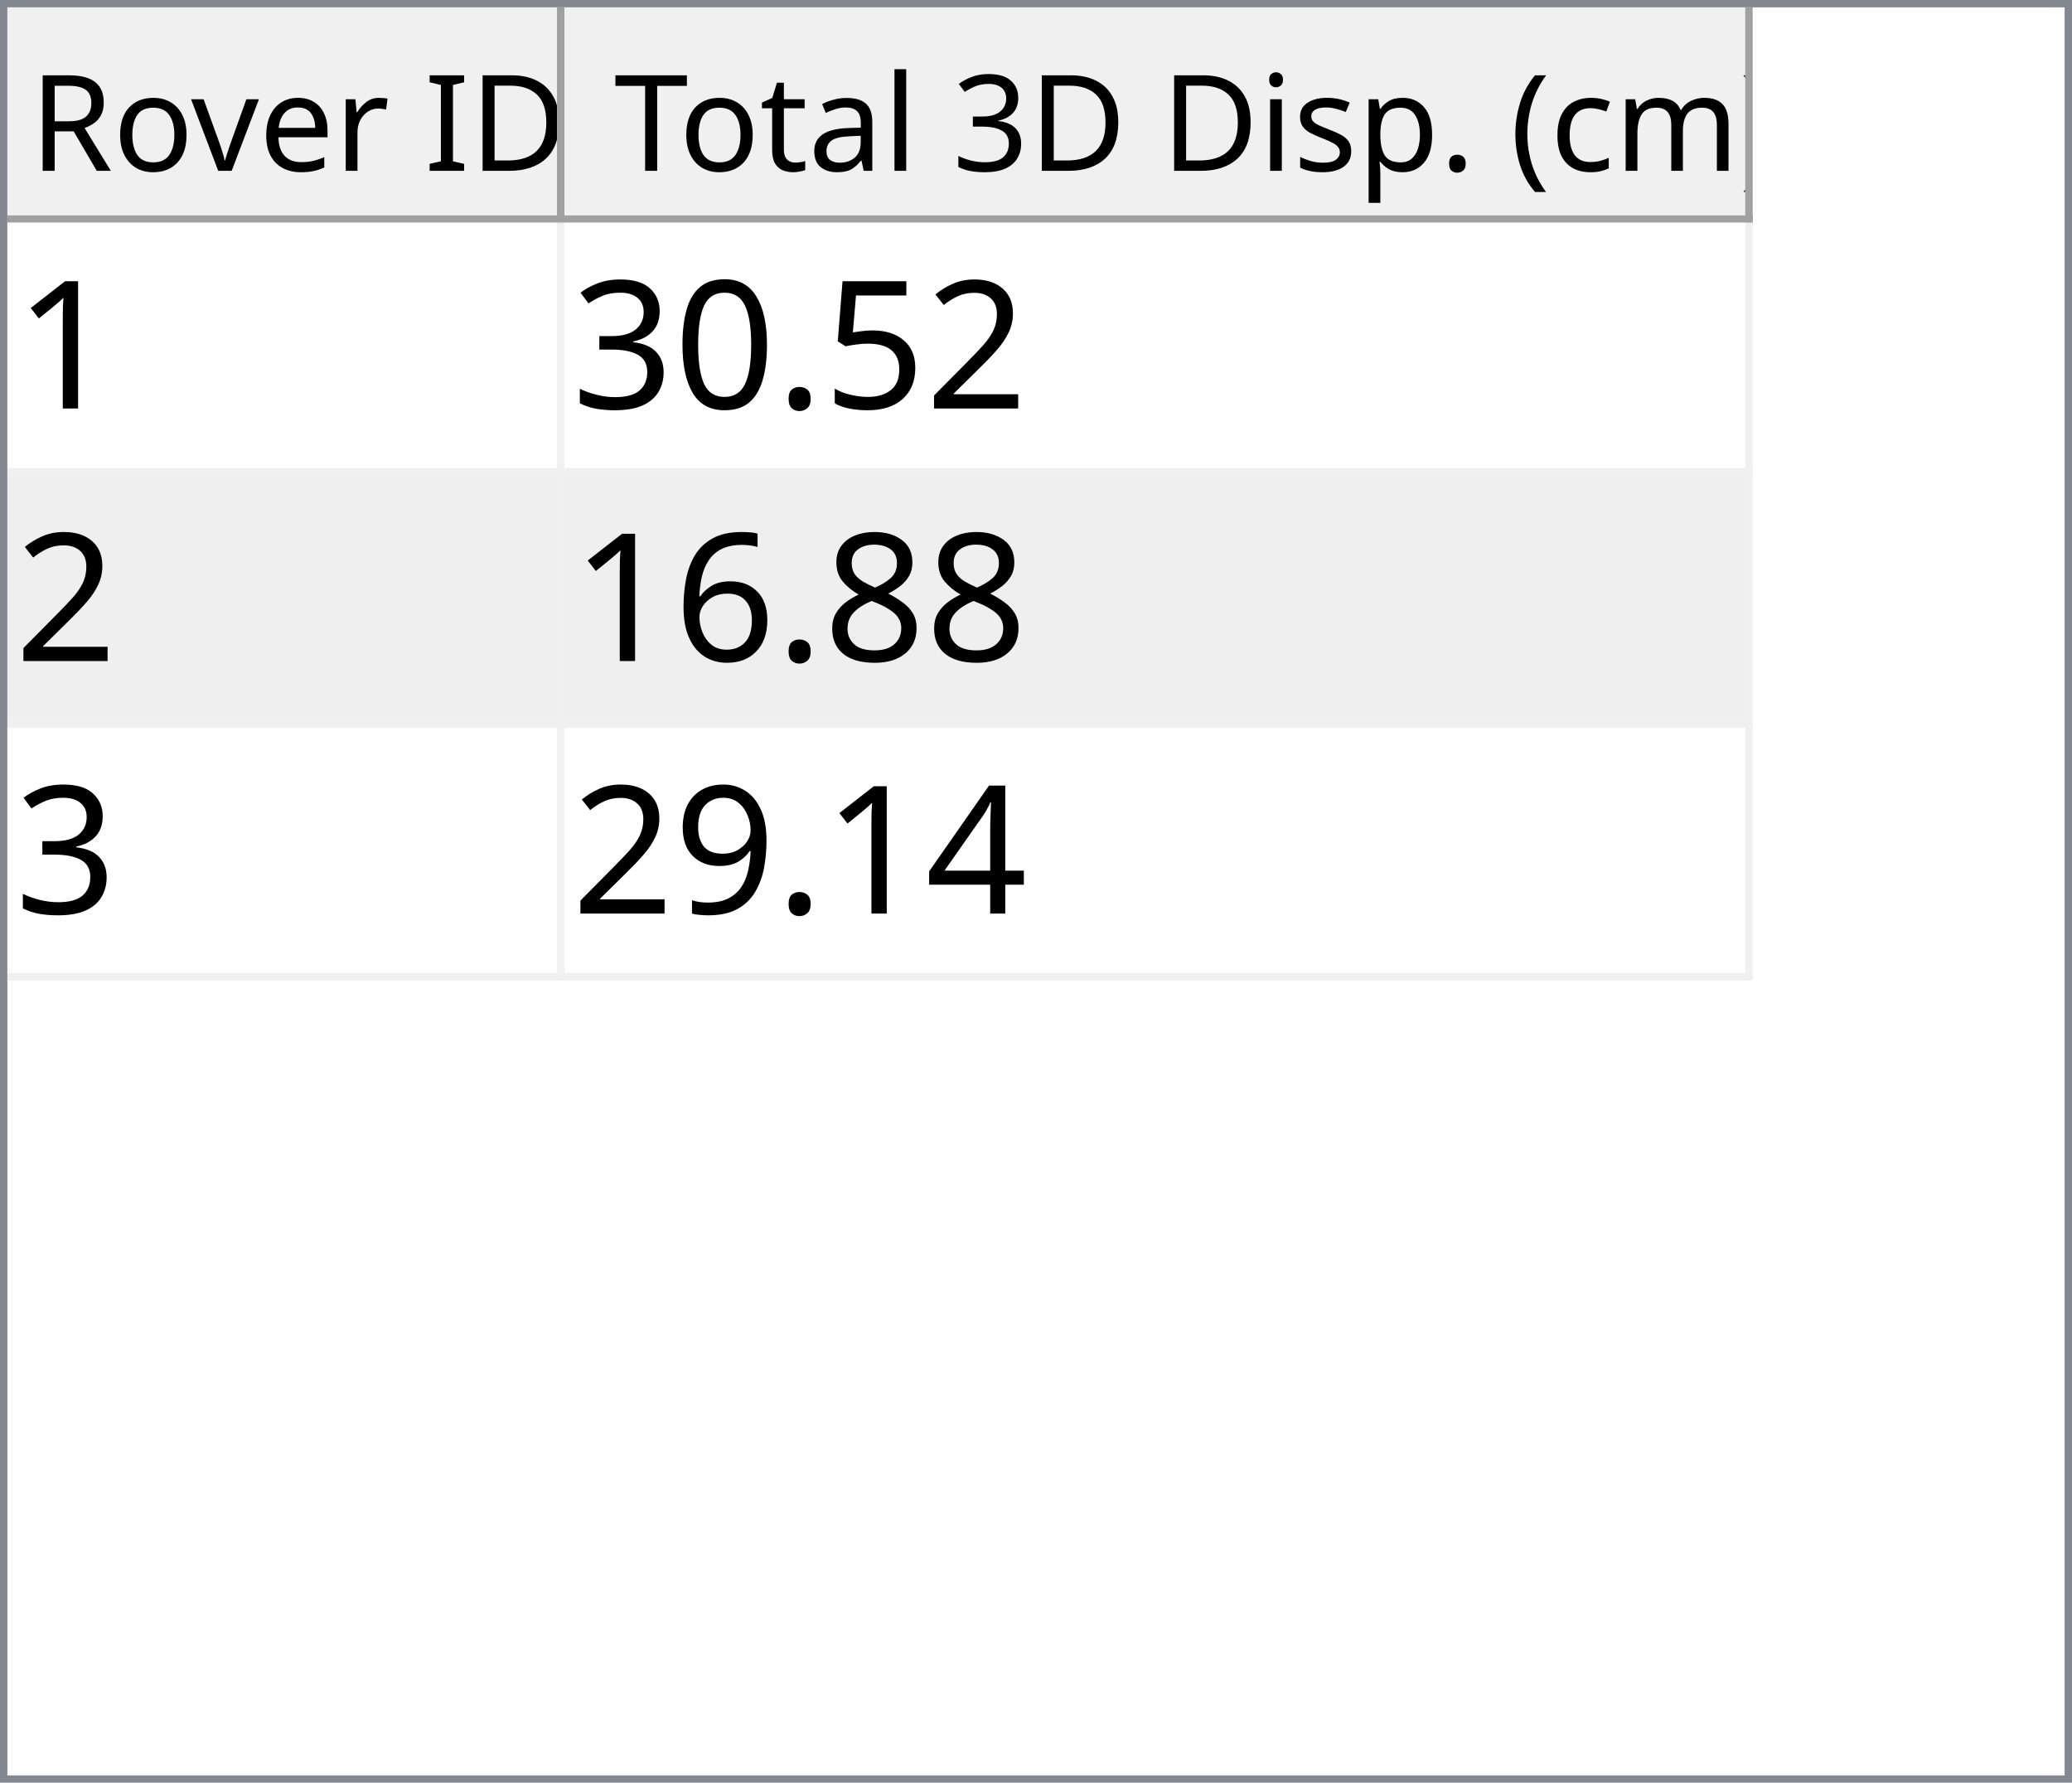
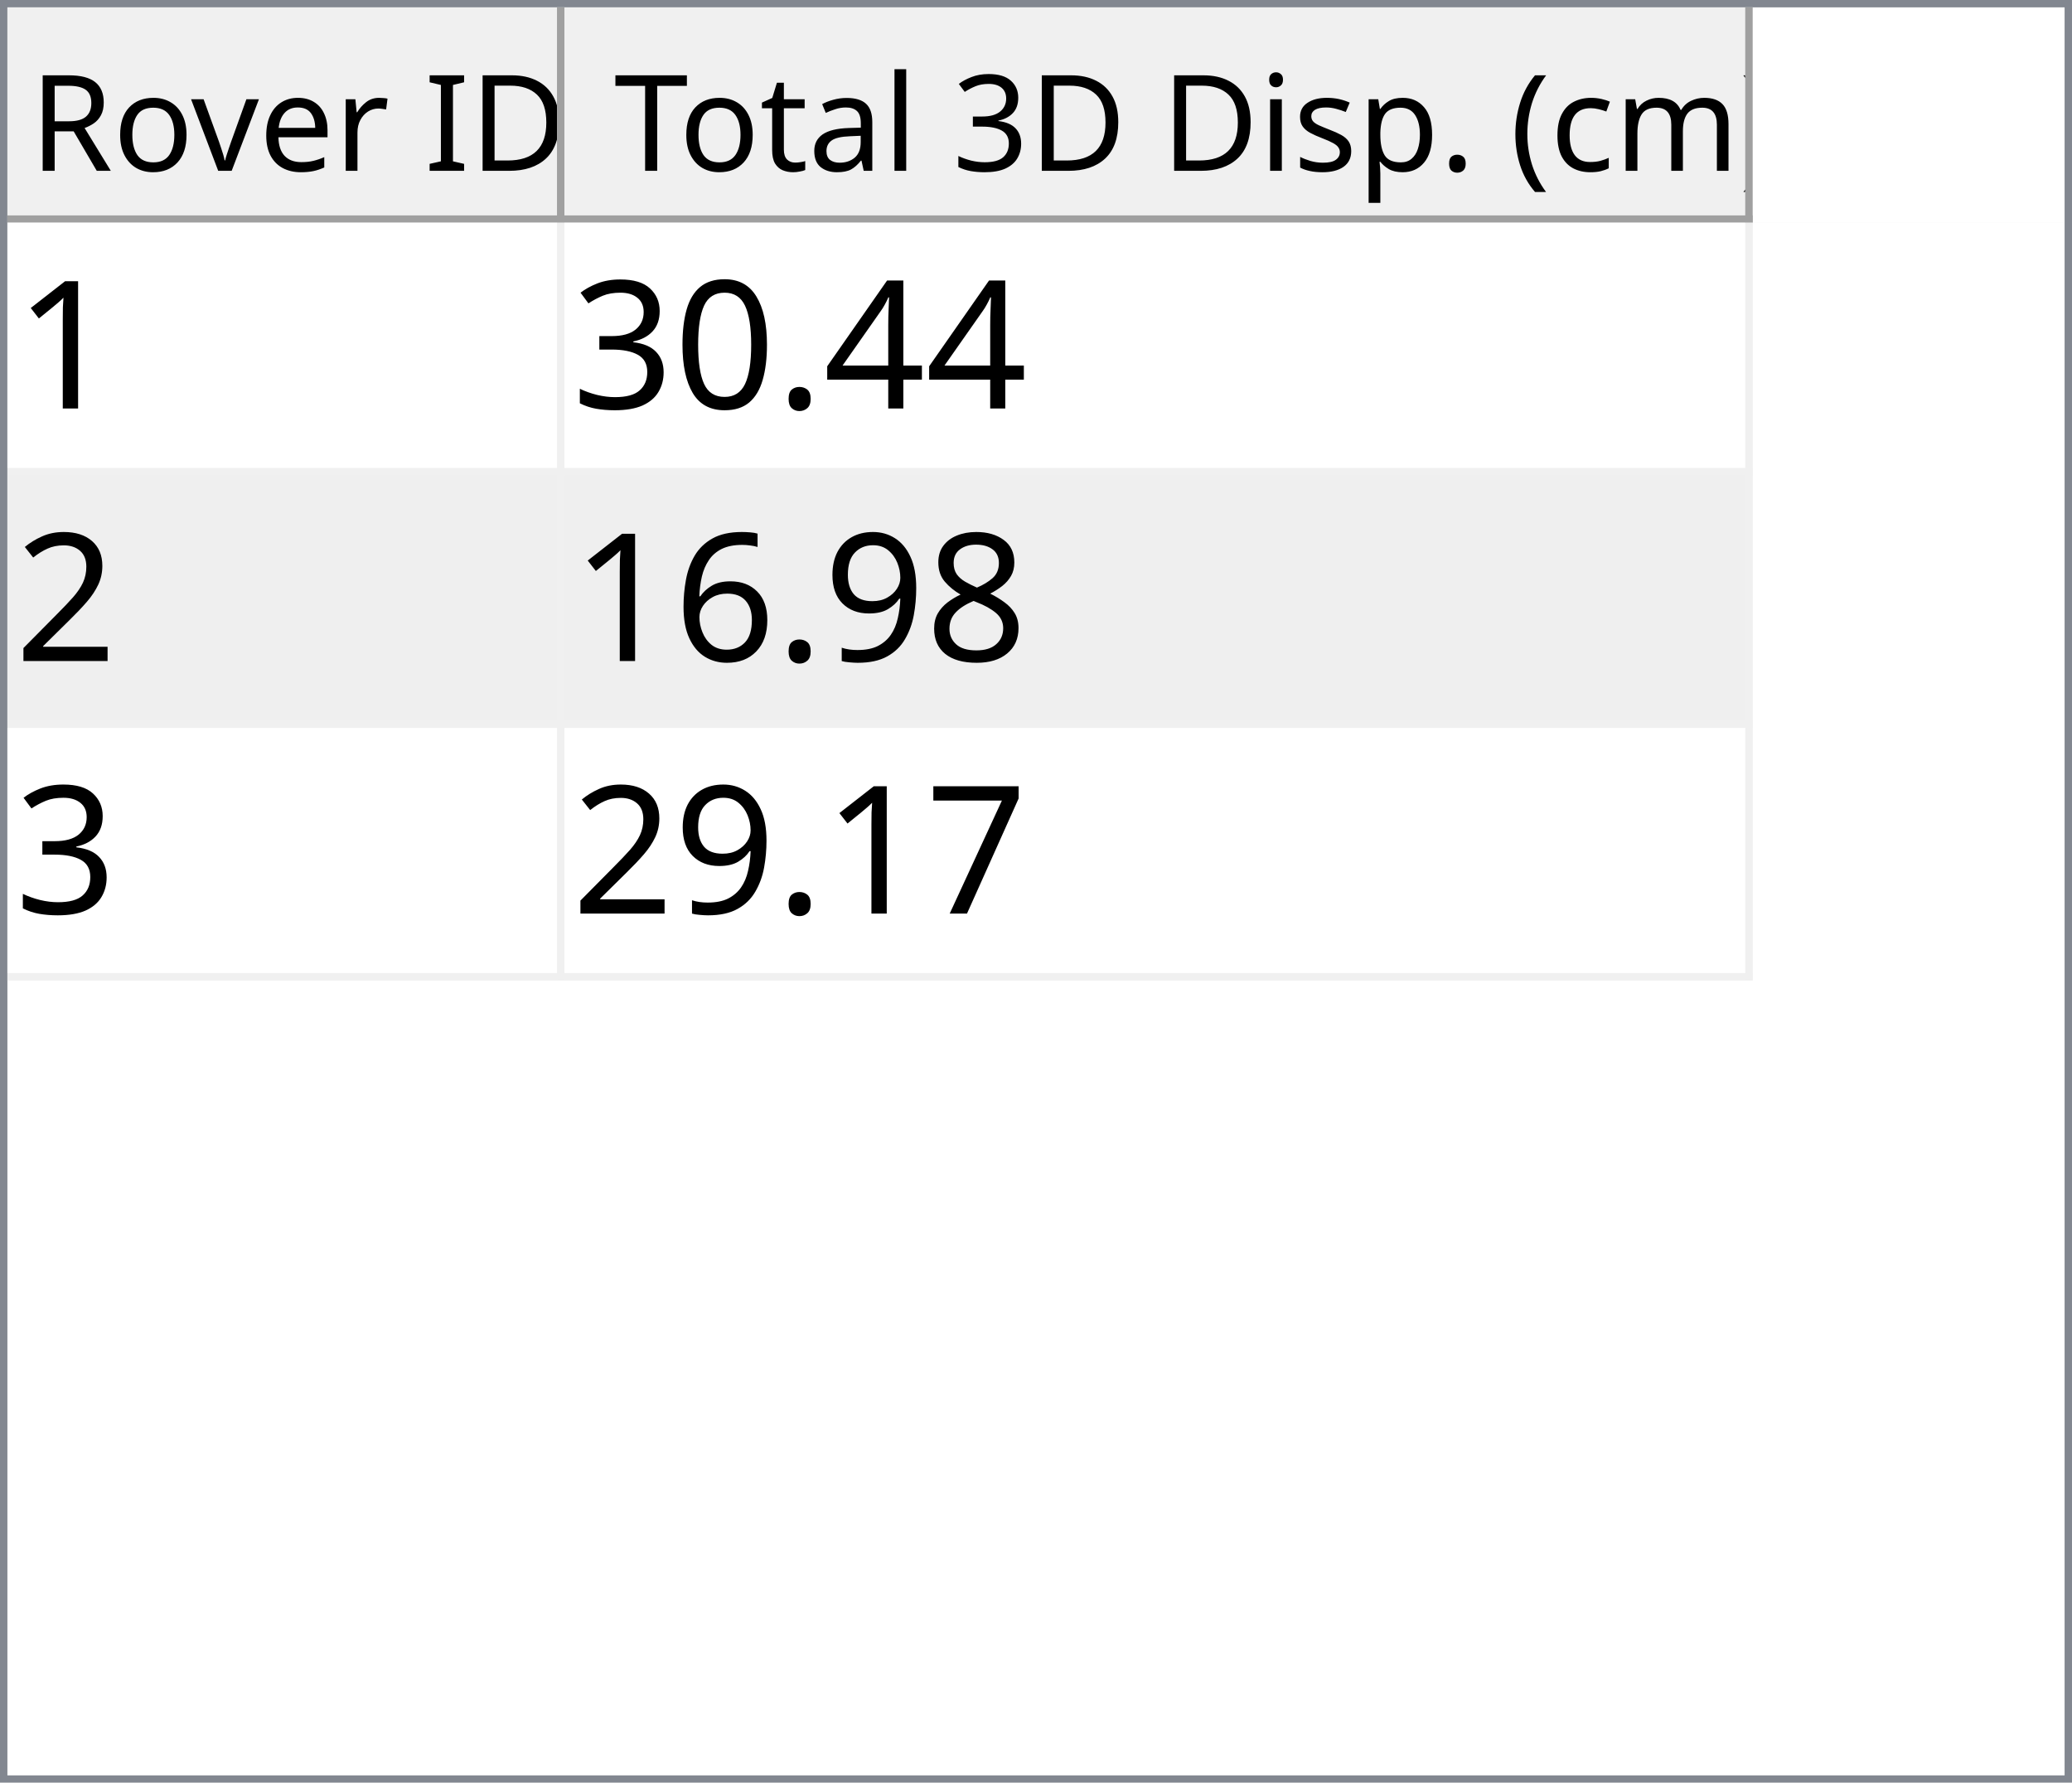
<svg xmlns="http://www.w3.org/2000/svg" style="fill-opacity:1; color-rendering:auto; color-interpolation:auto; text-rendering:auto; stroke:black; stroke-linecap:square; stroke-miterlimit:10; shape-rendering:auto; stroke-opacity:1; fill:black; stroke-dasharray:none; font-weight:normal; stroke-width:1; font-family:'Dialog'; font-style:normal; stroke-linejoin:miter; font-size:12px; stroke-dashoffset:0; image-rendering:auto;" width="279" height="240">
  <defs id="genericDefs" />
  <g>
    <defs id="defs1">
      <clipPath clipPathUnits="userSpaceOnUse" id="clipPath1">
        <path d="M0 0 L279 0 L279 240 L0 240 L0 0 Z" />
      </clipPath>
      <clipPath clipPathUnits="userSpaceOnUse" id="clipPath2">
        <path d="M0 0 L0 240 L279 240 L279 0 Z" />
      </clipPath>
      <clipPath clipPathUnits="userSpaceOnUse" id="clipPath3">
        <path d="M0 0 L0 29 L277 29 L277 0 Z" />
      </clipPath>
      <clipPath clipPathUnits="userSpaceOnUse" id="clipPath4">
        <path d="M0 0 L0 29 L75 29 L75 0 Z" />
      </clipPath>
      <clipPath clipPathUnits="userSpaceOnUse" id="clipPath5">
        <path d="M1 1 L1 28 L74 28 L74 1 Z" />
      </clipPath>
      <clipPath clipPathUnits="userSpaceOnUse" id="clipPath6">
        <path d="M0 0 L0 27 L73 27 L73 0 Z" />
      </clipPath>
      <clipPath clipPathUnits="userSpaceOnUse" id="clipPath7">
        <path d="M-0.5 -0.5 L-0.5 28.5 L74.5 28.5 L74.5 -0.5 Z" />
      </clipPath>
      <clipPath clipPathUnits="userSpaceOnUse" id="clipPath8">
        <path d="M0 0 L0 29 L160 29 L160 0 Z" />
      </clipPath>
      <clipPath clipPathUnits="userSpaceOnUse" id="clipPath9">
        <path d="M1 1 L1 28 L159 28 L159 1 Z" />
      </clipPath>
      <clipPath clipPathUnits="userSpaceOnUse" id="clipPath10">
        <path d="M0 0 L0 27 L158 27 L158 0 Z" />
      </clipPath>
      <clipPath clipPathUnits="userSpaceOnUse" id="clipPath11">
        <path d="M-0.5 -0.5 L-0.5 28.5 L159.5 28.5 L159.5 -0.5 Z" />
      </clipPath>
      <clipPath clipPathUnits="userSpaceOnUse" id="clipPath12">
        <path d="M0 0 L0 209 L277 209 L277 0 Z" />
      </clipPath>
      <clipPath clipPathUnits="userSpaceOnUse" id="clipPath13">
        <path d="M0 0 L0 102 L235 102 L235 0 Z" />
      </clipPath>
      <clipPath clipPathUnits="userSpaceOnUse" id="clipPath14">
        <path d="M-0.5 -0.5 L-0.5 101.5 L234.5 101.5 L234.5 -0.5 Z" />
      </clipPath>
      <clipPath clipPathUnits="userSpaceOnUse" id="clipPath15">
        <path d="M0 0 L0 33 L74 33 L74 0 Z" />
      </clipPath>
      <clipPath clipPathUnits="userSpaceOnUse" id="clipPath16">
        <path d="M0 0 L0 33 L159 33 L159 0 Z" />
      </clipPath>
      <font horiz-adv-x="64.551" id="font1">
        <font-face ascent="107.91" descent="25.098" units-per-em="100" style="font-style:normal; font-family:Segoe UI; font-weight:normal;" />
        <missing-glyph horiz-adv-x="64.551" d="M8.109 0 L8.109 68.266 L56.453 68.266 L56.453 0 L8.109 0 ZM15.328 7.234 L49.219 7.234 L49.219 61.031 L15.328 61.031 L15.328 7.234 Z" />
        <glyph unicode="D" horiz-adv-x="70.117" d="M9.188 0 L9.188 70.016 L28.516 70.016 Q65.531 70.016 65.531 35.891 Q65.531 19.672 55.25 9.836 Q44.969 0 27.734 0 L9.188 0 ZM17.391 62.594 L17.391 7.422 L27.828 7.422 Q41.609 7.422 49.273 14.797 Q56.938 22.172 56.938 35.688 Q56.938 62.594 28.328 62.594 L17.391 62.594 Z" />
        <glyph unicode="I" horiz-adv-x="26.611" d="M17.391 0 L9.188 0 L9.188 70.016 L17.391 70.016 L17.391 0 Z" />
        <glyph unicode=" " horiz-adv-x="27.393" d="" />
        <glyph unicode="r" horiz-adv-x="34.766" d="M34.188 41.891 Q32.078 43.5 28.125 43.5 Q23 43.5 19.555 38.672 Q16.109 33.844 16.109 25.484 L16.109 0 L8.109 0 L8.109 50 L16.109 50 L16.109 39.703 L16.312 39.703 Q18.016 44.969 21.531 47.922 Q25.047 50.875 29.391 50.875 Q32.516 50.875 34.188 50.203 L34.188 41.891 Z" />
        <glyph unicode="e" horiz-adv-x="52.295" d="M48.297 23 L12.984 23 Q13.188 14.656 17.484 10.109 Q21.781 5.562 29.297 5.562 Q37.75 5.562 44.828 11.141 L44.828 3.609 Q38.234 -1.172 27.391 -1.172 Q16.797 -1.172 10.742 5.641 Q4.688 12.453 4.688 24.812 Q4.688 36.469 11.305 43.82 Q17.922 51.172 27.734 51.172 Q37.547 51.172 42.922 44.828 Q48.297 38.484 48.297 27.203 L48.297 23 ZM40.094 29.781 Q40.047 36.719 36.75 40.578 Q33.453 44.438 27.594 44.438 Q21.922 44.438 17.969 40.383 Q14.016 36.328 13.094 29.781 L40.094 29.781 Z" />
        <glyph unicode="v" horiz-adv-x="47.9" d="M47.406 50 L27.484 0 L19.625 0 L0.688 50 L9.469 50 L22.172 13.672 Q23.578 9.672 23.922 6.688 L24.125 6.688 Q24.609 10.453 25.688 13.484 L38.969 50 L47.406 50 Z" />
        <glyph unicode="o" horiz-adv-x="58.594" d="M29 -1.172 Q17.922 -1.172 11.305 5.836 Q4.688 12.844 4.688 24.422 Q4.688 37.016 11.57 44.094 Q18.453 51.172 30.172 51.172 Q41.359 51.172 47.633 44.289 Q53.906 37.406 53.906 25.203 Q53.906 13.234 47.141 6.031 Q40.375 -1.172 29 -1.172 ZM29.594 44.438 Q21.875 44.438 17.383 39.188 Q12.891 33.938 12.891 24.703 Q12.891 15.828 17.43 10.695 Q21.969 5.562 29.594 5.562 Q37.359 5.562 41.531 10.594 Q45.703 15.625 45.703 24.906 Q45.703 34.281 41.531 39.359 Q37.359 44.438 29.594 44.438 Z" />
        <glyph unicode="R" horiz-adv-x="59.814" d="M59.375 0 L49.609 0 L37.891 19.625 Q36.281 22.359 34.766 24.289 Q33.25 26.219 31.664 27.438 Q30.078 28.656 28.25 29.219 Q26.422 29.781 24.125 29.781 L17.391 29.781 L17.391 0 L9.188 0 L9.188 70.016 L30.078 70.016 Q34.672 70.016 38.555 68.867 Q42.438 67.719 45.289 65.375 Q48.141 63.031 49.758 59.547 Q51.375 56.062 51.375 51.375 Q51.375 47.703 50.273 44.656 Q49.172 41.609 47.148 39.211 Q45.125 36.812 42.266 35.133 Q39.406 33.453 35.844 32.516 L35.844 32.328 Q37.594 31.547 38.891 30.547 Q40.188 29.547 41.359 28.18 Q42.531 26.812 43.68 25.078 Q44.828 23.344 46.234 21.047 L59.375 0 ZM17.391 62.594 L17.391 37.203 L28.516 37.203 Q31.594 37.203 34.203 38.133 Q36.812 39.062 38.719 40.797 Q40.625 42.531 41.703 45.047 Q42.781 47.562 42.781 50.688 Q42.781 56.297 39.141 59.445 Q35.5 62.594 28.609 62.594 L17.391 62.594 Z" />
        <glyph unicode=")" horiz-adv-x="30.176" d="M8.297 -15.922 L1.172 -15.922 Q16.406 2.344 16.406 26.812 Q16.406 51.469 1.078 70.016 L8.297 70.016 Q23.531 52.156 23.531 26.703 Q23.531 1.375 8.297 -15.922 Z" />
        <glyph unicode="m" horiz-adv-x="86.133" d="M79.109 0 L71.094 0 L71.094 28.719 Q71.094 37.016 68.531 40.727 Q65.969 44.438 59.906 44.438 Q54.781 44.438 51.195 39.75 Q47.609 35.062 47.609 28.516 L47.609 0 L39.594 0 L39.594 29.688 Q39.594 44.438 28.219 44.438 Q22.953 44.438 19.531 40.016 Q16.109 35.594 16.109 28.516 L16.109 0 L8.109 0 L8.109 50 L16.109 50 L16.109 42.094 L16.312 42.094 Q21.625 51.172 31.844 51.172 Q36.969 51.172 40.773 48.312 Q44.578 45.453 46 40.828 Q51.562 51.172 62.594 51.172 Q79.109 51.172 79.109 30.812 L79.109 0 Z" />
        <glyph unicode="c" horiz-adv-x="46.191" d="M42.188 2.297 Q36.422 -1.172 28.516 -1.172 Q17.828 -1.172 11.258 5.789 Q4.688 12.75 4.688 23.828 Q4.688 36.188 11.766 43.68 Q18.844 51.172 30.672 51.172 Q37.25 51.172 42.281 48.734 L42.281 40.531 Q36.719 44.438 30.375 44.438 Q22.703 44.438 17.797 38.945 Q12.891 33.453 12.891 24.516 Q12.891 15.719 17.508 10.641 Q22.125 5.562 29.891 5.562 Q36.422 5.562 42.188 9.906 L42.188 2.297 Z" />
        <glyph unicode="(" horiz-adv-x="30.176" d="M29.109 -15.922 L21.969 -15.922 Q6.844 1.375 6.844 26.703 Q6.844 52.156 21.969 70.016 L29.203 70.016 Q13.875 51.469 13.875 26.812 Q13.875 2.344 29.109 -15.922 Z" />
        <glyph unicode="." horiz-adv-x="21.68" d="M10.891 -1.078 Q8.641 -1.078 7.055 0.539 Q5.469 2.156 5.469 4.391 Q5.469 6.641 7.055 8.273 Q8.641 9.906 10.891 9.906 Q13.188 9.906 14.797 8.273 Q16.406 6.641 16.406 4.391 Q16.406 2.156 14.797 0.539 Q13.188 -1.078 10.891 -1.078 Z" />
        <glyph unicode="p" horiz-adv-x="58.789" d="M16.312 7.234 L16.109 7.234 L16.109 -23 L8.109 -23 L8.109 50 L16.109 50 L16.109 41.219 L16.312 41.219 Q22.219 51.172 33.594 51.172 Q43.266 51.172 48.688 44.461 Q54.109 37.75 54.109 26.469 Q54.109 13.922 48 6.375 Q41.891 -1.172 31.297 -1.172 Q21.578 -1.172 16.312 7.234 ZM16.109 27.391 L16.109 20.406 Q16.109 14.203 20.141 9.883 Q24.172 5.562 30.375 5.562 Q37.641 5.562 41.773 11.133 Q45.906 16.703 45.906 26.609 Q45.906 34.969 42.047 39.703 Q38.188 44.438 31.594 44.438 Q24.609 44.438 20.359 39.578 Q16.109 34.719 16.109 27.391 Z" />
        <glyph unicode="s" horiz-adv-x="42.432" d="M5.078 1.812 L5.078 10.406 Q11.625 5.562 19.484 5.562 Q30.031 5.562 30.031 12.594 Q30.031 14.594 29.125 15.992 Q28.219 17.391 26.68 18.461 Q25.141 19.531 23.07 20.383 Q21 21.234 18.609 22.172 Q15.281 23.484 12.766 24.828 Q10.25 26.172 8.57 27.859 Q6.891 29.547 6.031 31.695 Q5.172 33.844 5.172 36.719 Q5.172 40.234 6.789 42.945 Q8.406 45.656 11.086 47.484 Q13.766 49.312 17.211 50.242 Q20.656 51.172 24.312 51.172 Q30.812 51.172 35.938 48.922 L35.938 40.828 Q30.422 44.438 23.25 44.438 Q21 44.438 19.195 43.922 Q17.391 43.406 16.094 42.477 Q14.797 41.547 14.086 40.258 Q13.375 38.969 13.375 37.406 Q13.375 35.453 14.086 34.133 Q14.797 32.812 16.164 31.789 Q17.531 30.766 19.484 29.938 Q21.438 29.109 23.922 28.125 Q27.25 26.859 29.883 25.516 Q32.516 24.172 34.375 22.484 Q36.234 20.797 37.234 18.602 Q38.234 16.406 38.234 13.375 Q38.234 9.672 36.602 6.938 Q34.969 4.203 32.234 2.398 Q29.5 0.594 25.93 -0.289 Q22.359 -1.172 18.453 -1.172 Q10.75 -1.172 5.078 1.812 Z" />
        <glyph unicode="i" horiz-adv-x="24.219" d="M12.203 62.703 Q10.062 62.703 8.547 64.164 Q7.031 65.625 7.031 67.875 Q7.031 70.125 8.547 71.609 Q10.062 73.094 12.203 73.094 Q14.406 73.094 15.945 71.609 Q17.484 70.125 17.484 67.875 Q17.484 65.719 15.945 64.211 Q14.406 62.703 12.203 62.703 ZM16.109 0 L8.109 0 L8.109 50 L16.109 50 L16.109 0 Z" />
        <glyph unicode="3" horiz-adv-x="53.906" d="M46.531 19.828 Q46.531 15.094 44.75 11.211 Q42.969 7.328 39.719 4.57 Q36.469 1.812 31.93 0.297 Q27.391 -1.219 21.922 -1.219 Q11.922 -1.219 6 2.594 L6 11.188 Q13.094 5.609 22.219 5.609 Q25.875 5.609 28.828 6.539 Q31.781 7.469 33.906 9.227 Q36.031 10.984 37.18 13.477 Q38.328 15.969 38.328 19.094 Q38.328 32.812 18.797 32.812 L12.984 32.812 L12.984 39.594 L18.5 39.594 Q35.797 39.594 35.797 52.484 Q35.797 64.406 22.609 64.406 Q15.188 64.406 8.688 59.422 L8.688 67.188 Q15.375 71.188 24.609 71.188 Q29 71.188 32.57 69.969 Q36.141 68.75 38.68 66.555 Q41.219 64.359 42.609 61.281 Q44 58.203 44 54.5 Q44 40.672 30.031 36.719 L30.031 36.531 Q33.594 36.141 36.625 34.797 Q39.656 33.453 41.852 31.305 Q44.047 29.156 45.289 26.25 Q46.531 23.344 46.531 19.828 Z" />
        <glyph unicode="l" horiz-adv-x="24.219" d="M16.109 0 L8.109 0 L8.109 74.031 L16.109 74.031 L16.109 0 Z" />
        <glyph unicode="a" horiz-adv-x="50.879" d="M43.891 0 L35.891 0 L35.891 7.812 L35.688 7.812 Q30.469 -1.172 20.312 -1.172 Q12.844 -1.172 8.617 2.781 Q4.391 6.734 4.391 13.281 Q4.391 27.297 20.906 29.594 L35.891 31.688 Q35.891 44.438 25.594 44.438 Q16.547 44.438 9.281 38.281 L9.281 46.484 Q16.656 51.172 26.266 51.172 Q43.891 51.172 43.891 32.516 L43.891 0 ZM35.891 25.297 L23.828 23.641 Q18.266 22.859 15.43 20.875 Q12.594 18.891 12.594 13.875 Q12.594 10.203 15.211 7.883 Q17.828 5.562 22.172 5.562 Q28.125 5.562 32.008 9.742 Q35.891 13.922 35.891 20.312 L35.891 25.297 Z" />
        <glyph unicode="t" horiz-adv-x="33.887" d="M31.297 0.484 Q28.469 -1.078 23.828 -1.078 Q10.688 -1.078 10.688 13.578 L10.688 43.172 L2.094 43.172 L2.094 50 L10.688 50 L10.688 62.203 L18.703 64.797 L18.703 50 L31.297 50 L31.297 43.172 L18.703 43.172 L18.703 14.984 Q18.703 9.969 20.414 7.82 Q22.125 5.672 26.078 5.672 Q29.109 5.672 31.297 7.328 L31.297 0.484 Z" />
        <glyph unicode="T" horiz-adv-x="52.393" d="M50.594 62.594 L30.375 62.594 L30.375 0 L22.172 0 L22.172 62.594 L2 62.594 L2 70.016 L50.594 70.016 L50.594 62.594 Z" />
      </font>
      <font horiz-adv-x="75.0" id="font2">
        <font-face ascent="100.537" descent="21.973" units-per-em="100" style="font-style:normal; font-family:sans-serif; font-weight:normal;" />
        <missing-glyph horiz-adv-x="75.0" d="M12.5 0 L12.5 62.5 L62.5 62.5 L62.5 0 L12.5 0 ZM14.062 1.562 L60.938 1.562 L60.938 60.938 L14.062 60.938 L14.062 1.562 Z" />
        <glyph unicode="1" horiz-adv-x="55.615" d="M37.25 0 L28.469 0 L28.469 56 Q25.297 52.984 20.141 49.953 Q14.984 46.922 10.891 45.406 L10.891 53.906 Q18.266 57.375 23.781 62.305 Q29.297 67.234 31.594 71.875 L37.25 71.875 L37.25 0 Z" />
-         <glyph unicode="2" horiz-adv-x="55.615" d="M50.344 8.453 L50.344 0 L3.031 0 Q2.938 3.172 4.047 6.109 Q5.859 10.938 9.836 15.625 Q13.812 20.312 21.344 26.469 Q33.016 36.031 37.117 41.625 Q41.219 47.219 41.219 52.203 Q41.219 57.422 37.477 61.008 Q33.734 64.594 27.734 64.594 Q21.391 64.594 17.578 60.789 Q13.766 56.984 13.719 50.25 L4.688 51.172 Q5.609 61.281 11.664 66.578 Q17.719 71.875 27.938 71.875 Q38.234 71.875 44.242 66.164 Q50.25 60.453 50.25 52 Q50.25 47.703 48.492 43.555 Q46.734 39.406 42.656 34.812 Q38.578 30.219 29.109 22.219 Q21.188 15.578 18.945 13.211 Q16.703 10.844 15.234 8.453 L50.344 8.453 Z" />
-         <glyph unicode="5" horiz-adv-x="55.615" d="M4.156 18.75 L13.375 19.531 Q14.406 12.797 18.141 9.398 Q21.875 6 27.156 6 Q33.5 6 37.891 10.789 Q42.281 15.578 42.281 23.484 Q42.281 31 38.062 35.352 Q33.844 39.703 27 39.703 Q22.75 39.703 19.336 37.773 Q15.922 35.844 13.969 32.766 L5.719 33.844 L12.641 70.609 L48.25 70.609 L48.25 62.203 L19.672 62.203 L15.828 42.969 Q22.266 47.469 29.344 47.469 Q38.719 47.469 45.164 40.969 Q51.609 34.469 51.609 24.266 Q51.609 14.547 45.953 7.469 Q39.062 -1.219 27.156 -1.219 Q17.391 -1.219 11.211 4.25 Q5.031 9.719 4.156 18.75 Z" />
+         <glyph unicode="4" horiz-adv-x="55.615" d="M32.328 0 L32.328 17.141 L1.266 17.141 L1.266 25.203 L33.938 71.578 L41.109 71.578 L41.109 25.203 L50.781 25.203 L50.781 17.141 L41.109 17.141 L41.109 0 L32.328 0 ZM32.328 25.203 L32.328 57.469 L9.906 25.203 L32.328 25.203 Z" />
        <glyph unicode="." horiz-adv-x="27.783" d="M9.078 0 L9.078 10.016 L19.094 10.016 L19.094 0 L9.078 0 Z" />
        <glyph unicode="0" horiz-adv-x="55.615" d="M4.156 35.297 Q4.156 48 6.766 55.742 Q9.375 63.484 14.523 67.68 Q19.672 71.875 27.484 71.875 Q33.25 71.875 37.594 69.555 Q41.938 67.234 44.773 62.867 Q47.609 58.5 49.219 52.227 Q50.828 45.953 50.828 35.297 Q50.828 22.703 48.242 14.969 Q45.656 7.234 40.508 3.008 Q35.359 -1.219 27.484 -1.219 Q17.141 -1.219 11.234 6.203 Q4.156 15.141 4.156 35.297 ZM13.188 35.297 Q13.188 17.672 17.312 11.836 Q21.438 6 27.484 6 Q33.547 6 37.672 11.859 Q41.797 17.719 41.797 35.297 Q41.797 52.984 37.672 58.789 Q33.547 64.594 27.391 64.594 Q21.344 64.594 17.719 59.469 Q13.188 52.938 13.188 35.297 Z" />
        <glyph unicode="3" horiz-adv-x="55.615" d="M4.203 18.891 L12.984 20.062 Q14.5 12.594 18.141 9.297 Q21.781 6 27 6 Q33.203 6 37.477 10.297 Q41.75 14.594 41.75 20.953 Q41.75 27 37.797 30.93 Q33.844 34.859 27.734 34.859 Q25.25 34.859 21.531 33.891 L22.516 41.609 Q23.391 41.5 23.922 41.5 Q29.547 41.5 34.039 44.43 Q38.531 47.359 38.531 53.469 Q38.531 58.297 35.258 61.477 Q31.984 64.656 26.812 64.656 Q21.688 64.656 18.266 61.43 Q14.844 58.203 13.875 51.766 L5.078 53.328 Q6.688 62.156 12.398 67.016 Q18.109 71.875 26.609 71.875 Q32.469 71.875 37.398 69.359 Q42.328 66.844 44.945 62.5 Q47.562 58.156 47.562 53.266 Q47.562 48.641 45.07 44.828 Q42.578 41.016 37.703 38.766 Q44.047 37.312 47.562 32.695 Q51.078 28.078 51.078 21.141 Q51.078 11.766 44.242 5.25 Q37.406 -1.266 26.953 -1.266 Q17.531 -1.266 11.305 4.352 Q5.078 9.969 4.203 18.891 Z" />
+         <glyph unicode="2" horiz-adv-x="55.615" d="M50.344 8.453 L50.344 0 L3.031 0 Q2.938 3.172 4.047 6.109 Q5.859 10.938 9.836 15.625 Q13.812 20.312 21.344 26.469 Q33.016 36.031 37.117 41.625 Q41.219 47.219 41.219 52.203 Q41.219 57.422 37.477 61.008 Q33.734 64.594 27.734 64.594 Q21.391 64.594 17.578 60.789 Q13.766 56.984 13.719 50.25 L4.688 51.172 Q5.609 61.281 11.664 66.578 Q17.719 71.875 27.938 71.875 Q38.234 71.875 44.242 66.164 Q50.25 60.453 50.25 52 Q50.25 47.703 48.492 43.555 Q46.734 39.406 42.656 34.812 Q38.578 30.219 29.109 22.219 Q21.188 15.578 18.945 13.211 Q16.703 10.844 15.234 8.453 L50.344 8.453 Z" />
        <glyph unicode="8" horiz-adv-x="55.615" d="M17.672 38.812 Q12.203 40.828 9.57 44.539 Q6.938 48.25 6.938 53.422 Q6.938 61.234 12.555 66.555 Q18.172 71.875 27.484 71.875 Q36.859 71.875 42.578 66.43 Q48.297 60.984 48.297 53.172 Q48.297 48.188 45.68 44.508 Q43.062 40.828 37.75 38.812 Q44.344 36.672 47.781 31.883 Q51.219 27.094 51.219 20.453 Q51.219 11.281 44.727 5.031 Q38.234 -1.219 27.641 -1.219 Q17.047 -1.219 10.547 5.055 Q4.047 11.328 4.047 20.703 Q4.047 27.688 7.594 32.398 Q11.141 37.109 17.672 38.812 ZM15.922 53.719 Q15.922 48.641 19.195 45.414 Q22.469 42.188 27.688 42.188 Q32.766 42.188 36.016 45.383 Q39.266 48.578 39.266 53.219 Q39.266 58.062 35.914 61.359 Q32.562 64.656 27.594 64.656 Q22.562 64.656 19.242 61.43 Q15.922 58.203 15.922 53.719 ZM13.094 20.656 Q13.094 16.891 14.875 13.375 Q16.656 9.859 20.172 7.93 Q23.688 6 27.734 6 Q34.031 6 38.133 10.055 Q42.234 14.109 42.234 20.359 Q42.234 26.703 38.016 30.859 Q33.797 35.016 27.438 35.016 Q21.234 35.016 17.164 30.914 Q13.094 26.812 13.094 20.656 Z" />
+         <glyph unicode="9" horiz-adv-x="55.615" d="M5.469 16.547 L13.922 17.328 Q14.984 11.375 18.016 8.688 Q21.047 6 25.781 6 Q29.828 6 32.883 7.859 Q35.938 9.719 37.891 12.82 Q39.844 15.922 41.164 21.195 Q42.484 26.469 42.484 31.938 Q42.484 32.516 42.438 33.688 Q39.797 29.5 35.234 26.883 Q30.672 24.266 25.344 24.266 Q16.453 24.266 10.305 30.711 Q4.156 37.156 4.156 47.703 Q4.156 58.594 10.578 65.234 Q17 71.875 26.656 71.875 Q33.641 71.875 39.43 68.117 Q45.219 64.359 48.219 57.398 Q51.219 50.438 51.219 37.25 Q51.219 23.531 48.242 15.406 Q45.266 7.281 39.383 3.031 Q33.5 -1.219 25.594 -1.219 Q17.188 -1.219 11.867 3.445 Q6.547 8.109 5.469 16.547 ZM41.453 48.141 Q41.453 55.719 37.43 60.156 Q33.406 64.594 27.734 64.594 Q21.875 64.594 17.531 59.812 Q13.188 55.031 13.188 47.406 Q13.188 40.578 17.312 36.305 Q21.438 32.031 27.484 32.031 Q33.594 32.031 37.523 36.305 Q41.453 40.578 41.453 48.141 Z" />
        <glyph unicode="6" horiz-adv-x="55.615" d="M49.75 54.047 L41.016 53.375 Q39.844 58.547 37.703 60.891 Q34.125 64.656 28.906 64.656 Q24.703 64.656 21.531 62.312 Q17.391 59.281 14.992 53.469 Q12.594 47.656 12.5 36.922 Q15.672 41.75 20.266 44.094 Q24.859 46.438 29.891 46.438 Q38.672 46.438 44.852 39.969 Q51.031 33.5 51.031 23.25 Q51.031 16.5 48.125 10.719 Q45.219 4.938 40.141 1.859 Q35.062 -1.219 28.609 -1.219 Q17.625 -1.219 10.695 6.859 Q3.766 14.938 3.766 33.5 Q3.766 54.25 11.422 63.672 Q18.109 71.875 29.438 71.875 Q37.891 71.875 43.289 67.141 Q48.688 62.406 49.75 54.047 ZM13.875 23.188 Q13.875 18.656 15.797 14.508 Q17.719 10.359 21.188 8.18 Q24.656 6 28.469 6 Q34.031 6 38.039 10.492 Q42.047 14.984 42.047 22.703 Q42.047 30.125 38.086 34.398 Q34.125 38.672 28.125 38.672 Q22.172 38.672 18.023 34.398 Q13.875 30.125 13.875 23.188 Z" />
-         <glyph unicode="4" horiz-adv-x="55.615" d="M32.328 0 L32.328 17.141 L1.266 17.141 L1.266 25.203 L33.938 71.578 L41.109 71.578 L41.109 25.203 L50.781 25.203 L50.781 17.141 L41.109 17.141 L41.109 0 L32.328 0 ZM32.328 25.203 L32.328 57.469 L9.906 25.203 L32.328 25.203 Z" />
-         <glyph unicode="9" horiz-adv-x="55.615" d="M5.469 16.547 L13.922 17.328 Q14.984 11.375 18.016 8.688 Q21.047 6 25.781 6 Q29.828 6 32.883 7.859 Q35.938 9.719 37.891 12.82 Q39.844 15.922 41.164 21.195 Q42.484 26.469 42.484 31.938 Q42.484 32.516 42.438 33.688 Q39.797 29.5 35.234 26.883 Q30.672 24.266 25.344 24.266 Q16.453 24.266 10.305 30.711 Q4.156 37.156 4.156 47.703 Q4.156 58.594 10.578 65.234 Q17 71.875 26.656 71.875 Q33.641 71.875 39.43 68.117 Q45.219 64.359 48.219 57.398 Q51.219 50.438 51.219 37.25 Q51.219 23.531 48.242 15.406 Q45.266 7.281 39.383 3.031 Q33.5 -1.219 25.594 -1.219 Q17.188 -1.219 11.867 3.445 Q6.547 8.109 5.469 16.547 ZM41.453 48.141 Q41.453 55.719 37.43 60.156 Q33.406 64.594 27.734 64.594 Q21.875 64.594 17.531 59.812 Q13.188 55.031 13.188 47.406 Q13.188 40.578 17.312 36.305 Q21.438 32.031 27.484 32.031 Q33.594 32.031 37.523 36.305 Q41.453 40.578 41.453 48.141 Z" />
+         <glyph unicode="7" horiz-adv-x="55.615" d="M4.734 62.203 L4.734 70.656 L51.078 70.656 L51.078 63.812 Q44.234 56.547 37.523 44.484 Q30.812 32.422 27.156 19.672 Q24.516 10.688 23.781 0 L14.75 0 Q14.891 8.453 18.062 20.414 Q21.234 32.375 27.172 43.484 Q33.109 54.594 39.797 62.203 L4.734 62.203 Z" />
      </font>
    </defs>
    <g style="fill:white; stroke:white;">
      <rect x="0" y="0" width="279" style="clip-path:url(#clipPath1); stroke:none;" height="240" />
    </g>
    <g style="fill:white; text-rendering:optimizeSpeed; color-rendering:optimizeSpeed; image-rendering:optimizeSpeed; shape-rendering:crispEdges; stroke:white; color-interpolation:sRGB;">
      <rect x="0" width="279" height="240" y="0" style="stroke:none;" />
      <path style="stroke:none;" d="M0 240 L279 240 L279 0 L0 0 Z" />
    </g>
    <g style="fill:rgb(240,240,240); font-size:18px; font-family:'Segoe UI'; stroke:rgb(240,240,240);">
      <rect x="0" y="0" width="279" style="clip-path:url(#clipPath2); stroke:none;" height="240" />
    </g>
    <g style="fill:rgb(130,135,144); font-size:18px; font-family:'Segoe UI'; stroke:rgb(130,135,144);">
      <path d="M0 0 L279 0 L279 240 L0 240 L0 0 ZM1 1 L278 1 L278 239 L1 239 L1 1 Z" style="fill-rule:evenodd; clip-path:url(#clipPath2); stroke:none;" />
    </g>
    <g style="fill:white; font-size:18px; font-family:'Segoe UI'; stroke:white;" transform="translate(1,1)">
      <rect x="0" y="0" width="277" style="clip-path:url(#clipPath3); stroke:none;" height="29" />
    </g>
    <g style="fill:rgb(240,240,240); font-size:18px; font-family:'Segoe UI'; stroke:rgb(240,240,240);" transform="translate(1,1)">
      <rect x="0" y="0" width="75" style="clip-path:url(#clipPath4); stroke:none;" height="29" />
    </g>
    <g style="font-family:'Segoe UI'; font-size:18px;" transform="translate(2,2)">
      <text x="2" xml:space="preserve" y="21" style="clip-path:url(#clipPath6); stroke:none;">Rover ID</text>
    </g>
    <g transform="translate(1.5,1.5)" style="fill:rgb(160,160,160); font-size:18px; font-family:'Segoe UI'; stroke:rgb(160,160,160); stroke-linejoin:bevel;">
      <line x1="74" x2="74" y1="0" style="fill:none; clip-path:url(#clipPath7);" y2="28" />
    </g>
    <g transform="matrix(1,0,0,1,1,1) translate(0.5,0.5)" style="fill:rgb(160,160,160); font-size:18px; font-family:'Segoe UI'; stroke:rgb(160,160,160); stroke-linejoin:bevel;">
      <line x1="0" x2="74" y1="28" style="fill:none; clip-path:url(#clipPath7);" y2="28" />
    </g>
    <g style="fill:rgb(240,240,240); font-size:18px; font-family:'Segoe UI'; stroke:rgb(240,240,240);" transform="translate(76,1)">
      <rect x="0" y="0" width="160" style="clip-path:url(#clipPath8); stroke:none;" height="29" />
    </g>
    <g style="font-family:'Segoe UI'; font-size:18px;" transform="translate(77,2)">
      <text x="1" xml:space="preserve" y="21" style="clip-path:url(#clipPath10); stroke:none;"> Total 3D Disp. (cm)</text>
    </g>
    <g transform="translate(76.5,1.5)" style="fill:rgb(160,160,160); font-size:18px; font-family:'Segoe UI'; stroke:rgb(160,160,160); stroke-linejoin:bevel;">
      <line x1="159" x2="159" y1="0" style="fill:none; clip-path:url(#clipPath11);" y2="28" />
    </g>
    <g transform="matrix(1,0,0,1,76,1) translate(0.5,0.5)" style="fill:rgb(160,160,160); font-size:18px; font-family:'Segoe UI'; stroke:rgb(160,160,160); stroke-linejoin:bevel;">
      <line x1="0" x2="159" y1="28" style="fill:none; clip-path:url(#clipPath11);" y2="28" />
    </g>
    <g style="fill:white; font-size:18px; font-family:'Segoe UI'; stroke:white;" transform="translate(1,30)">
      <rect x="0" y="0" width="277" style="clip-path:url(#clipPath12); stroke:none;" height="209" />
    </g>
    <g style="fill:rgb(240,240,240); font-size:24px; font-family:sans-serif; stroke:rgb(240,240,240);" transform="translate(1,30)">
      <rect x="0" y="0" width="235" style="clip-path:url(#clipPath13); stroke:none;" height="102" />
      <line transform="translate(0.5,0.5)" x1="0" x2="234" y1="33" style="clip-path:url(#clipPath14); fill:none; stroke-linejoin:bevel;" y2="33" />
    </g>
    <g transform="matrix(1,0,0,1,1,30) translate(0.5,0.5)" style="fill:rgb(240,240,240); font-size:24px; font-family:sans-serif; stroke:rgb(240,240,240); stroke-linejoin:bevel;">
      <line x1="0" x2="234" y1="67" style="fill:none; clip-path:url(#clipPath14);" y2="67" />
    </g>
    <g transform="matrix(1,0,0,1,1,30) translate(0.5,0.5)" style="fill:rgb(240,240,240); font-size:24px; font-family:sans-serif; stroke:rgb(240,240,240); stroke-linejoin:bevel;">
      <line x1="0" x2="234" y1="101" style="fill:none; clip-path:url(#clipPath14);" y2="101" />
    </g>
    <g transform="matrix(1,0,0,1,1,30) translate(0.5,0.5)" style="fill:rgb(240,240,240); font-size:24px; font-family:sans-serif; stroke:rgb(240,240,240); stroke-linejoin:bevel;">
      <line x1="74" x2="74" y1="0" style="fill:none; clip-path:url(#clipPath14);" y2="101" />
    </g>
    <g transform="matrix(1,0,0,1,1,30) translate(0.5,0.5)" style="fill:rgb(240,240,240); font-size:24px; font-family:sans-serif; stroke:rgb(240,240,240); stroke-linejoin:bevel;">
      <line x1="234" x2="234" y1="0" style="fill:none; clip-path:url(#clipPath14);" y2="101" />
    </g>
    <g style="fill:white; font-size:24px; font-family:sans-serif; stroke:white;" transform="matrix(1,0,0,1,1,30)">
      <rect x="0" y="0" width="74" style="clip-path:url(#clipPath15); stroke:none;" height="33" />
      <text x="1" y="25" style="fill:black; clip-path:url(#clipPath15); stroke:none;" xml:space="preserve">1</text>
    </g>
    <g style="fill:white; font-size:24px; font-family:sans-serif; stroke:white;" transform="matrix(1,0,0,1,1,30) translate(75,0)">
      <rect x="0" y="0" width="159" style="clip-path:url(#clipPath16); stroke:none;" height="33" />
-       <text x="1" y="25" style="fill:black; clip-path:url(#clipPath16); stroke:none;" xml:space="preserve">30.52</text>
+       <text x="1" y="25" style="fill:black; clip-path:url(#clipPath16); stroke:none;" xml:space="preserve">30.44</text>
    </g>
    <g style="fill:rgb(239,239,239); font-size:24px; font-family:sans-serif; stroke:rgb(239,239,239);" transform="matrix(1,0,0,1,1,30) translate(0,34)">
      <rect x="0" y="0" width="74" style="clip-path:url(#clipPath15); stroke:none;" height="33" />
      <text x="1" y="25" style="fill:black; clip-path:url(#clipPath15); stroke:none;" xml:space="preserve">2</text>
    </g>
    <g style="fill:rgb(239,239,239); font-size:24px; font-family:sans-serif; stroke:rgb(239,239,239);" transform="matrix(1,0,0,1,1,30) translate(75,34)">
      <rect x="0" y="0" width="159" style="clip-path:url(#clipPath16); stroke:none;" height="33" />
-       <text x="1" y="25" style="fill:black; clip-path:url(#clipPath16); stroke:none;" xml:space="preserve">16.88</text>
+       <text x="1" y="25" style="fill:black; clip-path:url(#clipPath16); stroke:none;" xml:space="preserve">16.98</text>
    </g>
    <g style="fill:white; font-size:24px; font-family:sans-serif; stroke:white;" transform="matrix(1,0,0,1,1,30) translate(0,68)">
      <rect x="0" y="0" width="74" style="clip-path:url(#clipPath15); stroke:none;" height="33" />
      <text x="1" y="25" style="fill:black; clip-path:url(#clipPath15); stroke:none;" xml:space="preserve">3</text>
    </g>
    <g style="fill:white; font-size:24px; font-family:sans-serif; stroke:white;" transform="matrix(1,0,0,1,1,30) translate(75,68)">
      <rect x="0" y="0" width="159" style="clip-path:url(#clipPath16); stroke:none;" height="33" />
-       <text x="1" y="25" style="fill:black; clip-path:url(#clipPath16); stroke:none;" xml:space="preserve">29.14</text>
+       <text x="1" y="25" style="fill:black; clip-path:url(#clipPath16); stroke:none;" xml:space="preserve">29.17</text>
    </g>
  </g>
</svg>
